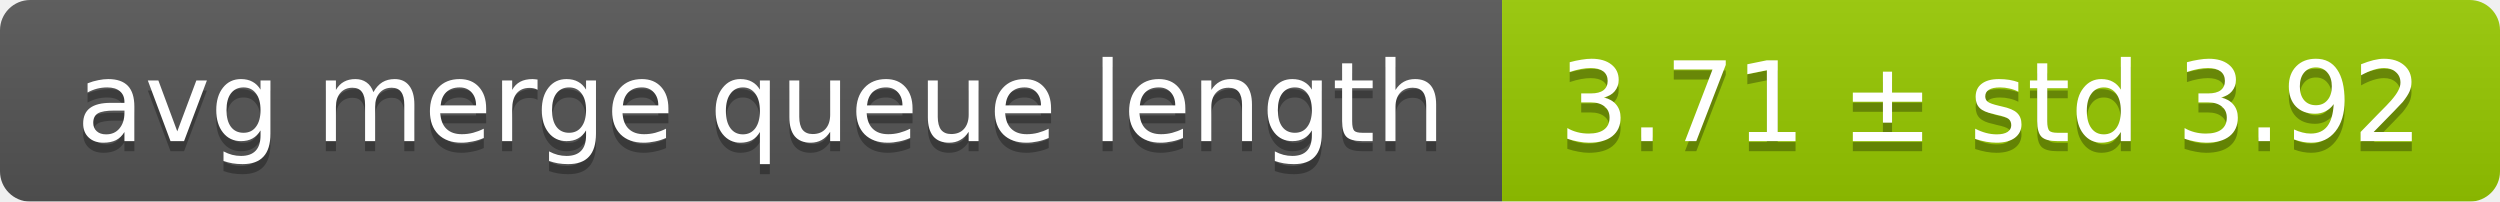
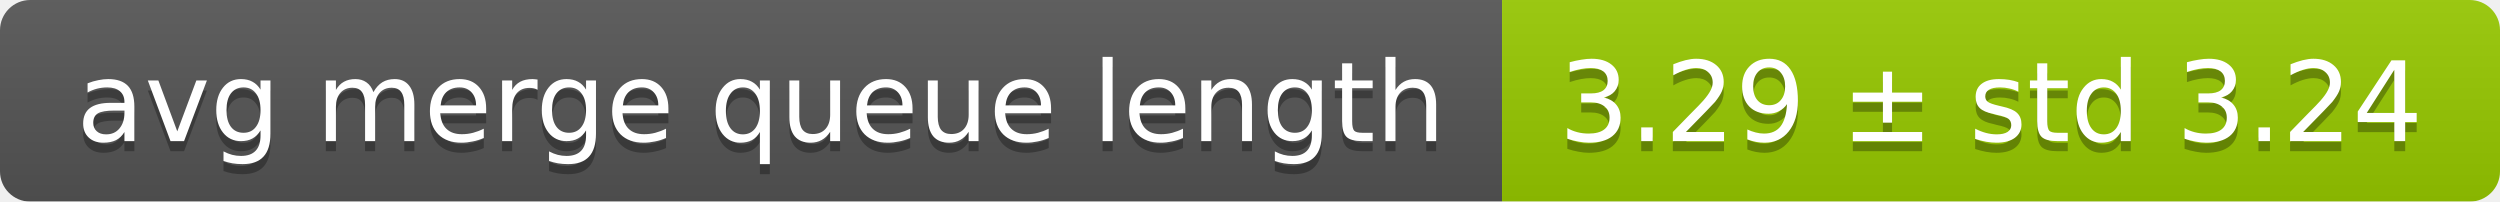
<svg xmlns="http://www.w3.org/2000/svg" width="248" height="20">
  <linearGradient id="smooth" x2="0" y2="100%">
    <stop offset="0" stop-color="#bbb" stop-opacity=".1" />
    <stop offset="1" stop-opacity=".1" />
  </linearGradient>
  <mask id="round">
    <rect width="248" height="20" rx="3" fill="#fff" />
  </mask>
  <g mask="url(#round)">
    <rect width="149" height="20" fill="#555" />
    <rect x="149" width="99" height="20" fill="#97ca00" />
    <rect width="248" height="20" fill="url(#smooth)" />
  </g>
  <g fill="#fff" text-anchor="middle" font-family="DejaVu Sans,Verdana,Geneva,sans-serif" font-size="11">
    <text x="75.5" y="15" fill="#010101" fill-opacity=".3">avg merge queue length</text>
    <text x="75.5" y="14">avg merge queue length</text>
-     <text x="197.5" y="15" fill="#010101" fill-opacity=".3">3.71 ± std 3.92</text>
-     <text x="197.5" y="14">3.71 ± std 3.92</text>
+     <text x="197.5" y="15" fill="#010101" fill-opacity=".3">3.29 ± std 3.24</text>
+     <text x="197.5" y="14">3.29 ± std 3.24</text>
  </g>
</svg>
